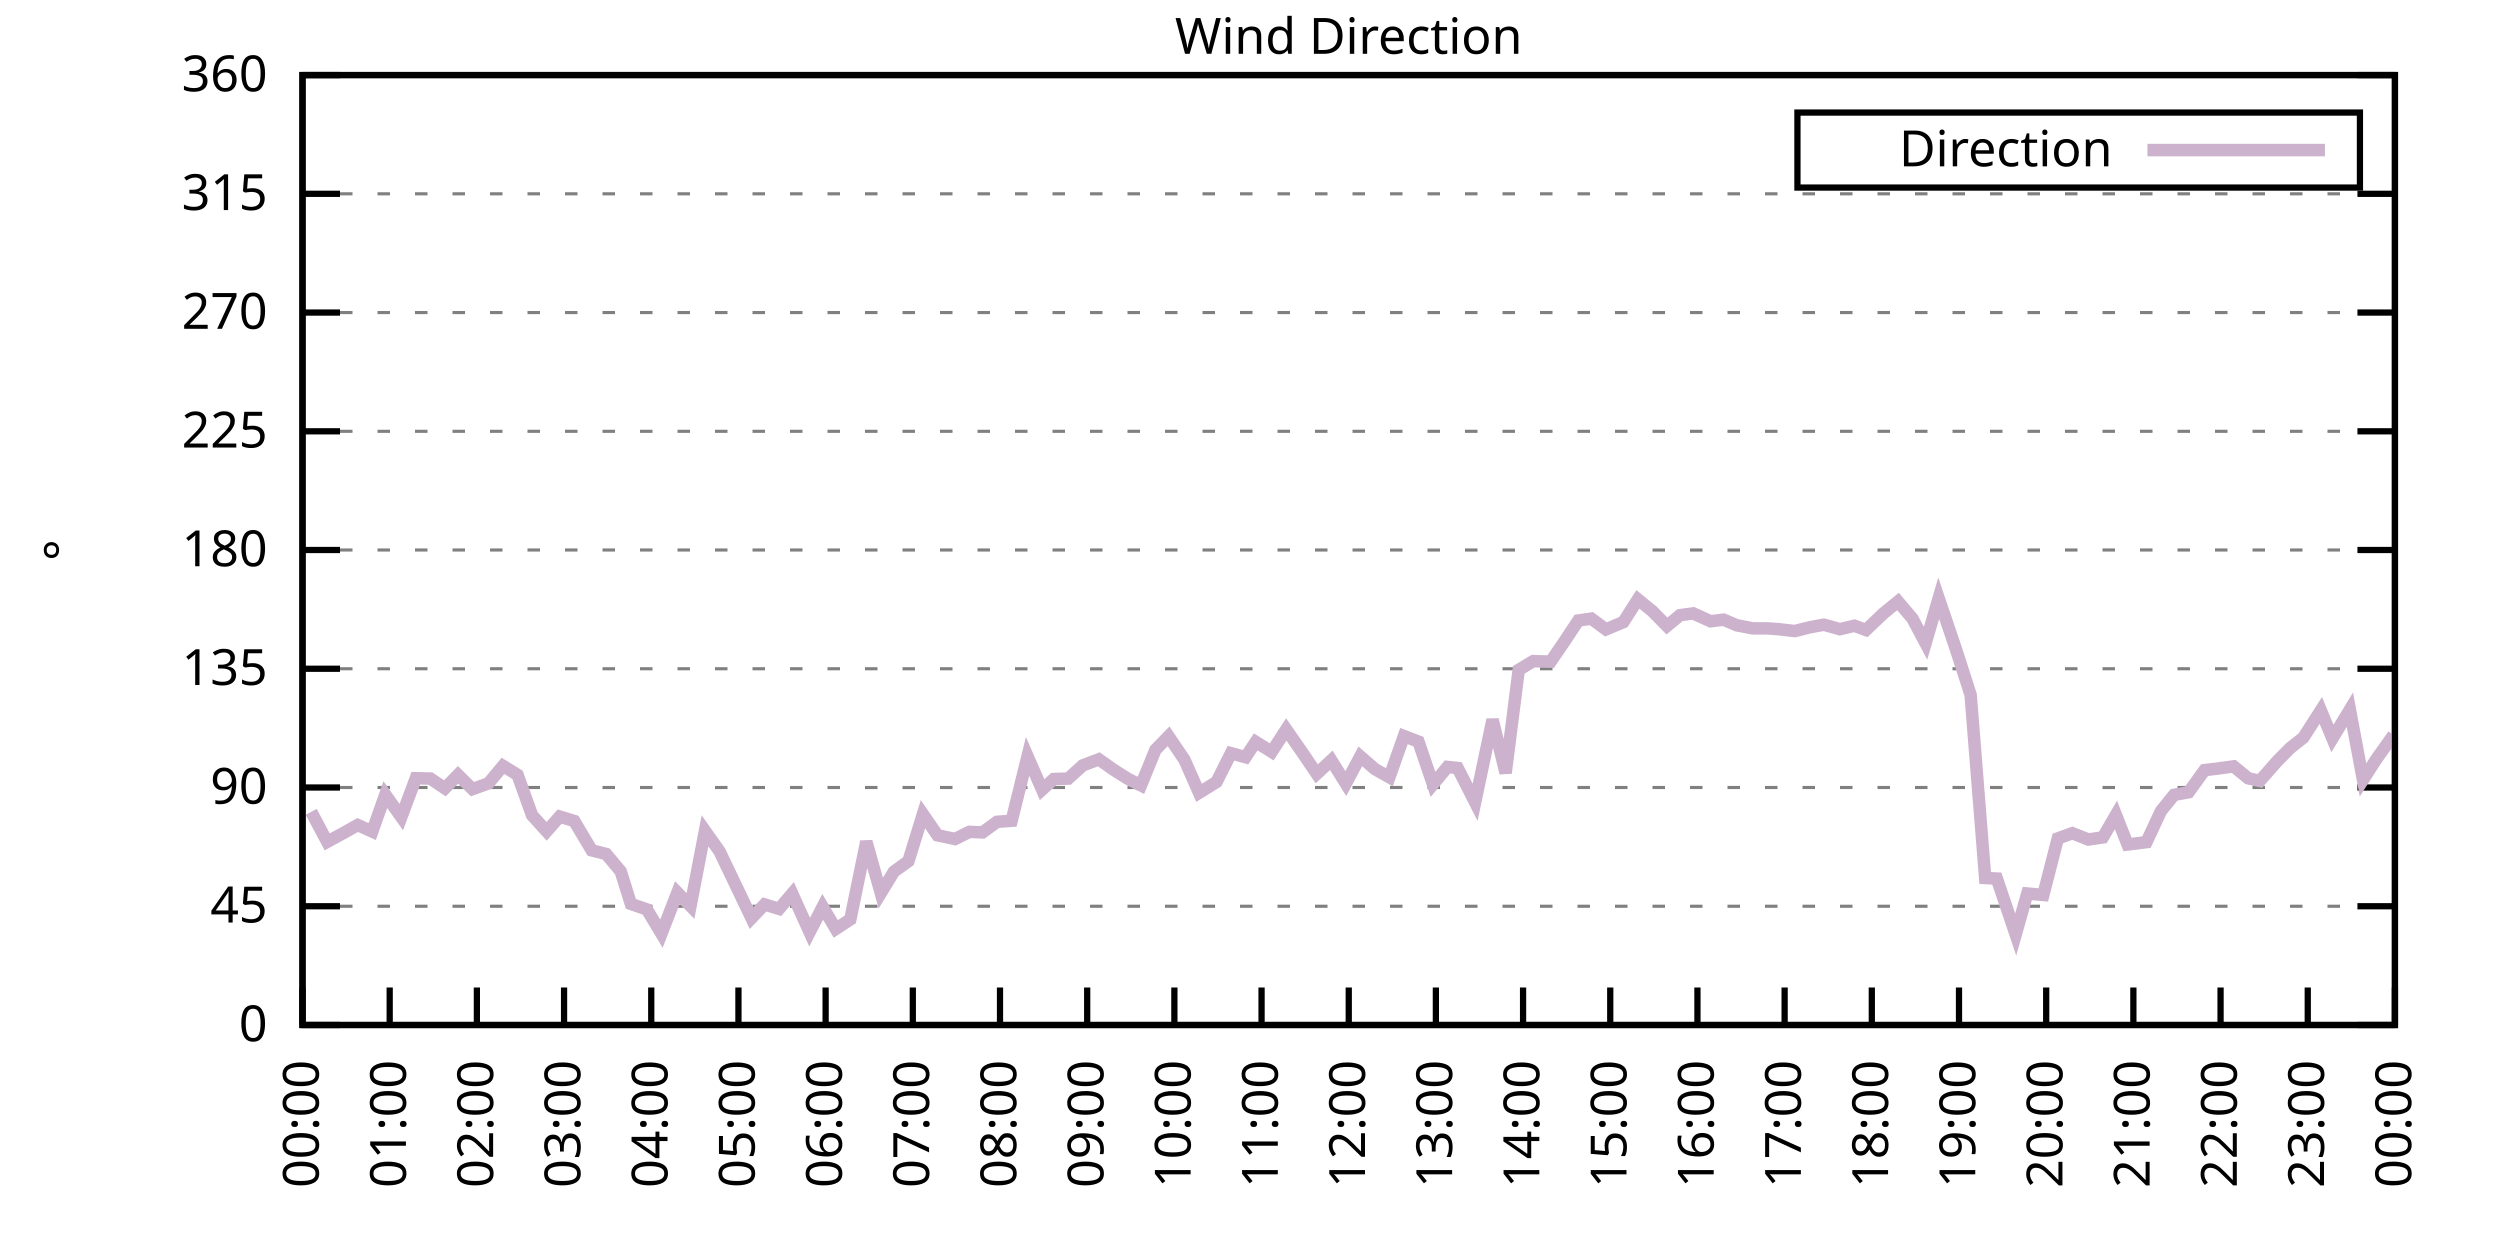
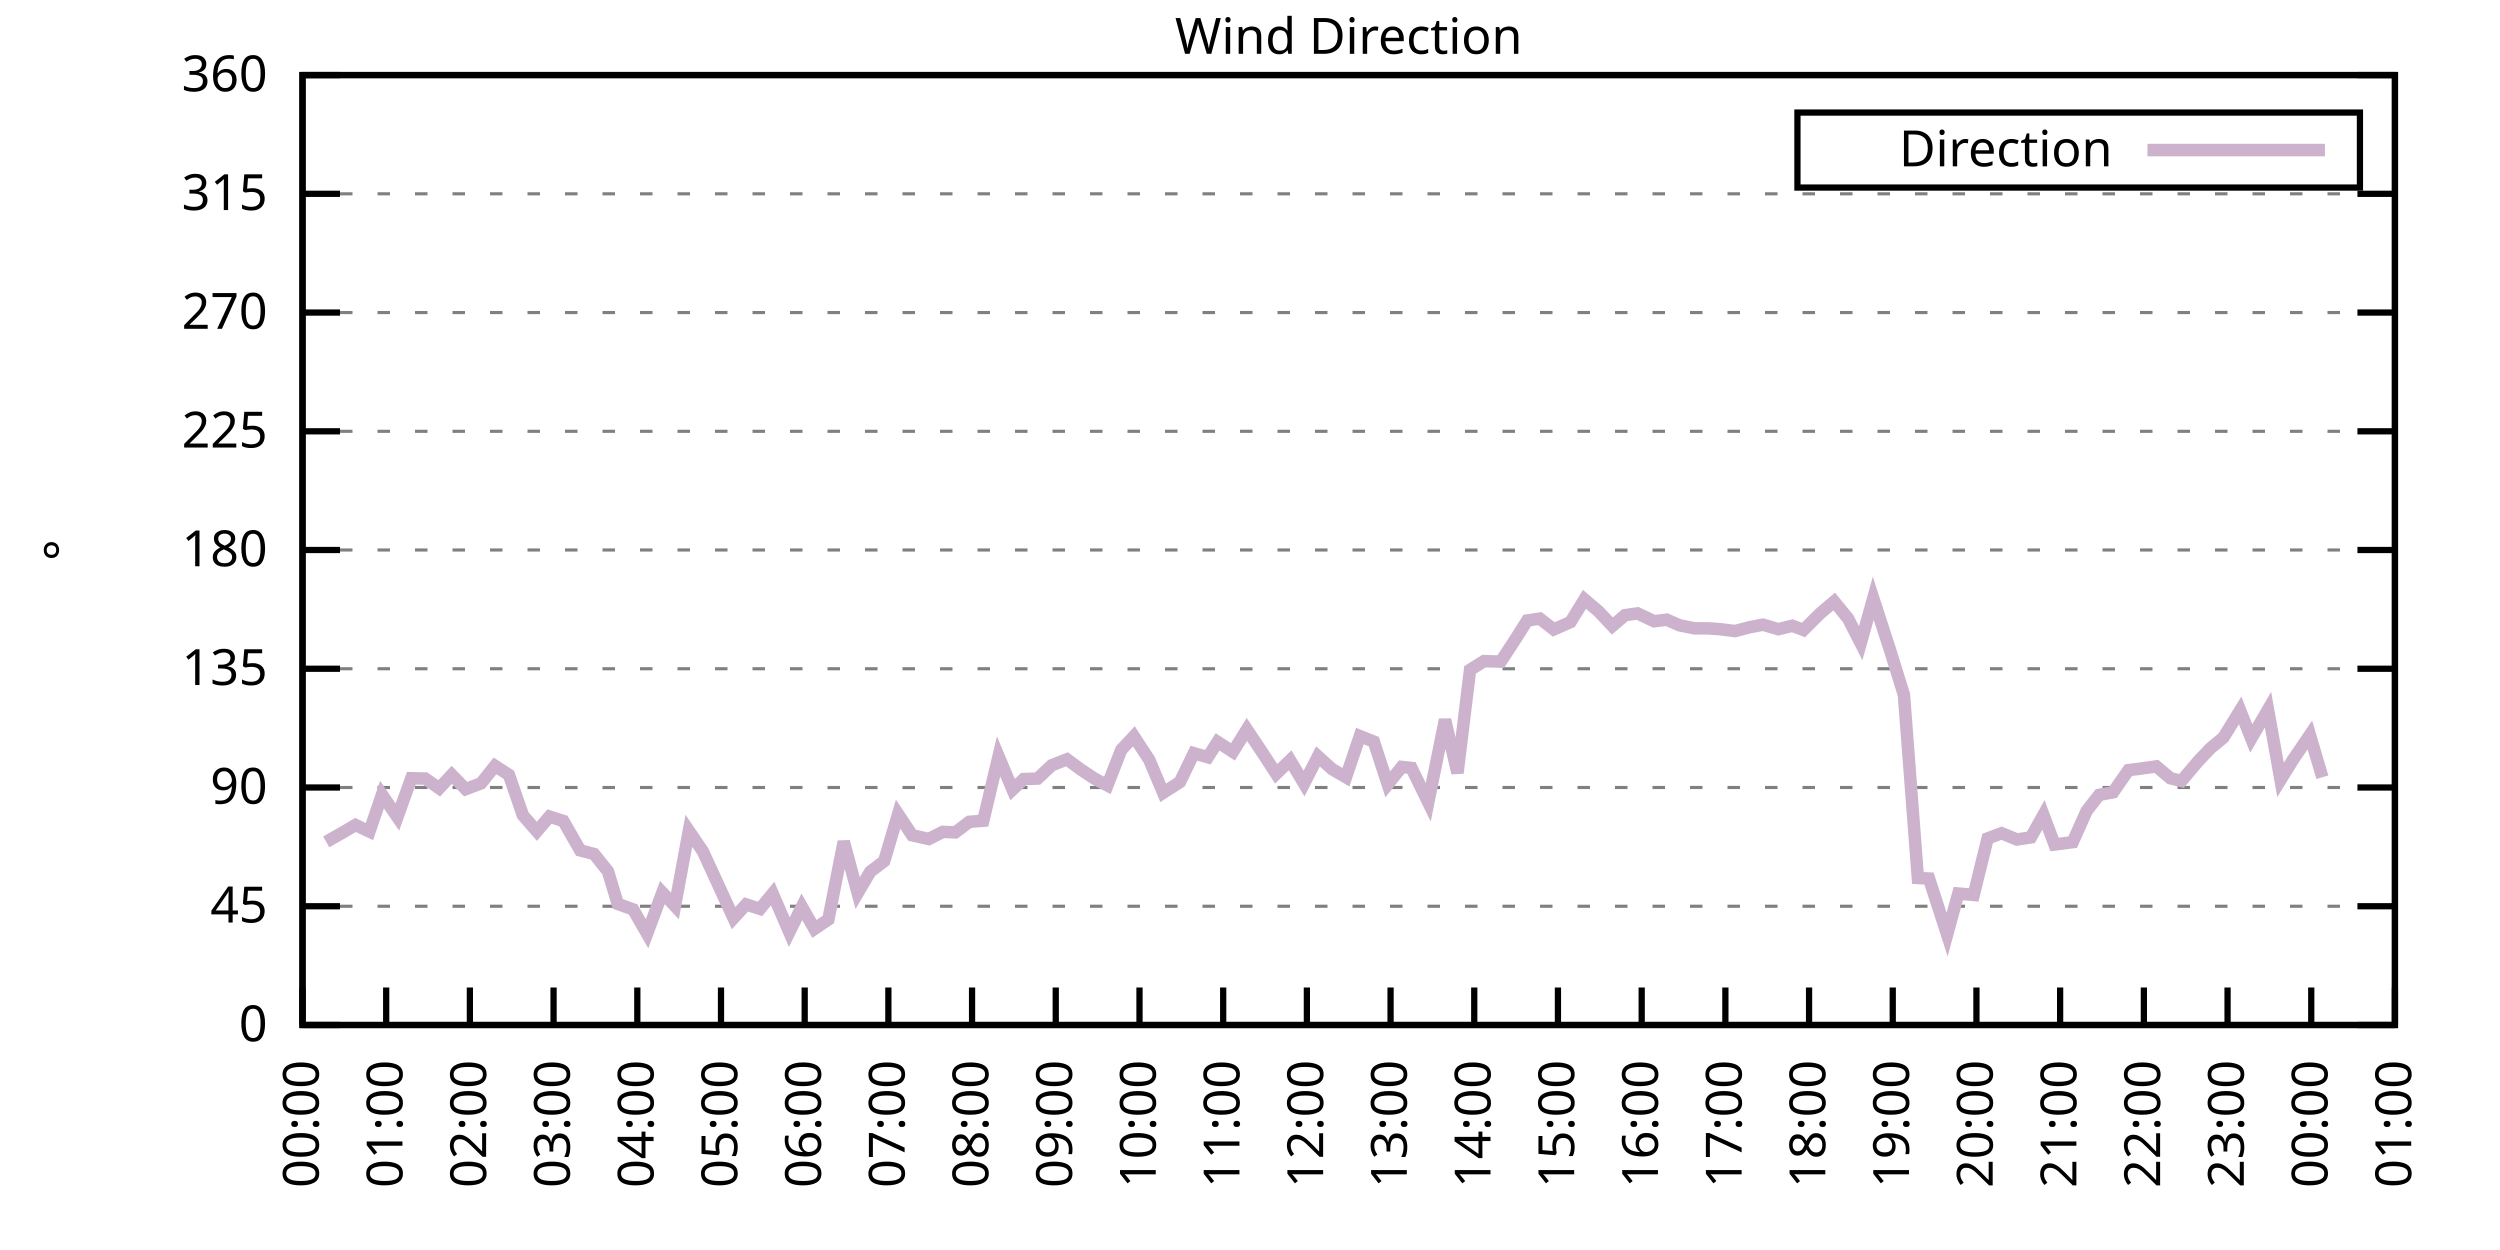
<svg xmlns="http://www.w3.org/2000/svg" xmlns:xlink="http://www.w3.org/1999/xlink" width="400" height="200" viewBox="0 0 400 200">
  <g id="gnuplot_canvas">
    <rect x="0" y="0" width="400" height="200" fill="none" />
    <defs>
      <circle id="gpDot" r="0.5" stroke-width="0.5" stroke="currentColor" />
      <path id="gpPt0" stroke-width="0.333" stroke="currentColor" d="M-1,0 h2 M0,-1 v2" />
      <path id="gpPt1" stroke-width="0.333" stroke="currentColor" d="M-1,-1 L1,1 M1,-1 L-1,1" />
      <path id="gpPt2" stroke-width="0.333" stroke="currentColor" d="M-1,0 L1,0 M0,-1 L0,1 M-1,-1 L1,1 M-1,1 L1,-1" />
      <rect id="gpPt3" stroke-width="0.333" stroke="currentColor" x="-1" y="-1" width="2" height="2" />
      <rect id="gpPt4" stroke-width="0.333" stroke="currentColor" fill="currentColor" x="-1" y="-1" width="2" height="2" />
      <circle id="gpPt5" stroke-width="0.333" stroke="currentColor" cx="0" cy="0" r="1" />
      <use xlink:href="#gpPt5" id="gpPt6" fill="currentColor" stroke="none" />
      <path id="gpPt7" stroke-width="0.333" stroke="currentColor" d="M0,-1.33 L-1.33,0.67 L1.33,0.67 z" />
      <use xlink:href="#gpPt7" id="gpPt8" fill="currentColor" stroke="none" />
      <use xlink:href="#gpPt7" id="gpPt9" stroke="currentColor" transform="rotate(180)" />
      <use xlink:href="#gpPt9" id="gpPt10" fill="currentColor" stroke="none" />
      <use xlink:href="#gpPt3" id="gpPt11" stroke="currentColor" transform="rotate(45)" />
      <use xlink:href="#gpPt11" id="gpPt12" fill="currentColor" stroke="none" />
      <path id="gpPt13" stroke-width="0.333" stroke="currentColor" d="M0,1.330 L1.265,0.411 L0.782,-1.067 L-0.782,-1.076 L-1.265,0.411 z" />
      <use xlink:href="#gpPt13" id="gpPt14" fill="currentColor" stroke="none" />
      <filter id="textbox" filterUnits="objectBoundingBox" x="0" y="0" height="1" width="1">
        <feFlood flood-color="white" flood-opacity="1" result="bgnd" />
        <feComposite in="SourceGraphic" in2="bgnd" operator="atop" />
      </filter>
      <filter id="greybox" filterUnits="objectBoundingBox" x="0" y="0" height="1" width="1">
        <feFlood flood-color="lightgrey" flood-opacity="1" result="grey" />
        <feComposite in="SourceGraphic" in2="grey" operator="atop" />
      </filter>
    </defs>
    <g fill="none" color="white" stroke="currentColor" stroke-width="1.00" stroke-linecap="butt" stroke-linejoin="miter">
</g>
    <g fill="none" color="black" stroke="currentColor" stroke-width="1.00" stroke-linecap="butt" stroke-linejoin="miter">
      <g stroke="none" shape-rendering="crispEdges">
        <polygon fill="rgb(255, 255, 255)" points="48.40,164.00 383.18,164.00 383.18,12.02 48.40,12.02 " />
      </g>
    </g>
    <g fill="none" color="black" stroke="currentColor" stroke-width="1.00" stroke-linecap="butt" stroke-linejoin="miter">
</g>
    <g fill="none" color="black" stroke="black" stroke-width="0.50" stroke-linecap="butt" stroke-linejoin="miter">
</g>
    <g fill="none" color="gray" stroke="currentColor" stroke-width="0.50" stroke-linecap="butt" stroke-linejoin="miter">
      <path stroke="gray" stroke-dasharray="2,4" class="gridline" d="M48.40,164.00 L383.19,164.00  " />
    </g>
    <g fill="none" color="gray" stroke="gray" stroke-width="1.00" stroke-linecap="butt" stroke-linejoin="miter">
</g>
    <g fill="none" color="black" stroke="currentColor" stroke-width="1.00" stroke-linecap="butt" stroke-linejoin="miter">
      <path stroke="black" d="M48.40,164.00 L54.40,164.00 M383.19,164.00 L377.19,164.00  " />
      <g transform="translate(42.80,166.60)" stroke="none" fill="black" font-family="Sans" font-size="8.00" text-anchor="end">
        <text>
          <tspan font-family="Sans"> 0</tspan>
        </text>
      </g>
    </g>
    <g fill="none" color="black" stroke="currentColor" stroke-width="1.00" stroke-linecap="butt" stroke-linejoin="miter">
</g>
    <g fill="none" color="black" stroke="black" stroke-width="0.50" stroke-linecap="butt" stroke-linejoin="miter">
</g>
    <g fill="none" color="gray" stroke="currentColor" stroke-width="0.50" stroke-linecap="butt" stroke-linejoin="miter">
      <path stroke="gray" stroke-dasharray="2,4" class="gridline" d="M48.40,145.00 L383.19,145.00  " />
    </g>
    <g fill="none" color="gray" stroke="gray" stroke-width="1.00" stroke-linecap="butt" stroke-linejoin="miter">
</g>
    <g fill="none" color="black" stroke="currentColor" stroke-width="1.00" stroke-linecap="butt" stroke-linejoin="miter">
      <path stroke="black" d="M48.40,145.00 L54.40,145.00 M383.19,145.00 L377.19,145.00  " />
      <g transform="translate(42.80,147.60)" stroke="none" fill="black" font-family="Sans" font-size="8.00" text-anchor="end">
        <text>
          <tspan font-family="Sans"> 45</tspan>
        </text>
      </g>
    </g>
    <g fill="none" color="black" stroke="currentColor" stroke-width="1.00" stroke-linecap="butt" stroke-linejoin="miter">
</g>
    <g fill="none" color="black" stroke="black" stroke-width="0.50" stroke-linecap="butt" stroke-linejoin="miter">
</g>
    <g fill="none" color="gray" stroke="currentColor" stroke-width="0.50" stroke-linecap="butt" stroke-linejoin="miter">
      <path stroke="gray" stroke-dasharray="2,4" class="gridline" d="M48.40,126.00 L383.19,126.00  " />
    </g>
    <g fill="none" color="gray" stroke="gray" stroke-width="1.00" stroke-linecap="butt" stroke-linejoin="miter">
</g>
    <g fill="none" color="black" stroke="currentColor" stroke-width="1.00" stroke-linecap="butt" stroke-linejoin="miter">
      <path stroke="black" d="M48.40,126.00 L54.40,126.00 M383.19,126.00 L377.19,126.00  " />
      <g transform="translate(42.80,128.60)" stroke="none" fill="black" font-family="Sans" font-size="8.00" text-anchor="end">
        <text>
          <tspan font-family="Sans"> 90</tspan>
        </text>
      </g>
    </g>
    <g fill="none" color="black" stroke="currentColor" stroke-width="1.00" stroke-linecap="butt" stroke-linejoin="miter">
</g>
    <g fill="none" color="black" stroke="black" stroke-width="0.50" stroke-linecap="butt" stroke-linejoin="miter">
</g>
    <g fill="none" color="gray" stroke="currentColor" stroke-width="0.50" stroke-linecap="butt" stroke-linejoin="miter">
      <path stroke="gray" stroke-dasharray="2,4" class="gridline" d="M48.40,107.00 L383.19,107.00  " />
    </g>
    <g fill="none" color="gray" stroke="gray" stroke-width="1.00" stroke-linecap="butt" stroke-linejoin="miter">
</g>
    <g fill="none" color="black" stroke="currentColor" stroke-width="1.00" stroke-linecap="butt" stroke-linejoin="miter">
      <path stroke="black" d="M48.40,107.00 L54.40,107.00 M383.19,107.00 L377.19,107.00  " />
      <g transform="translate(42.80,109.60)" stroke="none" fill="black" font-family="Sans" font-size="8.00" text-anchor="end">
        <text>
          <tspan font-family="Sans"> 135</tspan>
        </text>
      </g>
    </g>
    <g fill="none" color="black" stroke="currentColor" stroke-width="1.00" stroke-linecap="butt" stroke-linejoin="miter">
</g>
    <g fill="none" color="black" stroke="black" stroke-width="0.50" stroke-linecap="butt" stroke-linejoin="miter">
</g>
    <g fill="none" color="gray" stroke="currentColor" stroke-width="0.50" stroke-linecap="butt" stroke-linejoin="miter">
      <path stroke="gray" stroke-dasharray="2,4" class="gridline" d="M48.40,88.00 L383.19,88.00  " />
    </g>
    <g fill="none" color="gray" stroke="gray" stroke-width="1.00" stroke-linecap="butt" stroke-linejoin="miter">
</g>
    <g fill="none" color="black" stroke="currentColor" stroke-width="1.00" stroke-linecap="butt" stroke-linejoin="miter">
      <path stroke="black" d="M48.40,88.00 L54.40,88.00 M383.19,88.00 L377.19,88.00  " />
      <g transform="translate(42.80,90.60)" stroke="none" fill="black" font-family="Sans" font-size="8.00" text-anchor="end">
        <text>
          <tspan font-family="Sans"> 180</tspan>
        </text>
      </g>
    </g>
    <g fill="none" color="black" stroke="currentColor" stroke-width="1.00" stroke-linecap="butt" stroke-linejoin="miter">
</g>
    <g fill="none" color="black" stroke="black" stroke-width="0.50" stroke-linecap="butt" stroke-linejoin="miter">
</g>
    <g fill="none" color="gray" stroke="currentColor" stroke-width="0.50" stroke-linecap="butt" stroke-linejoin="miter">
      <path stroke="gray" stroke-dasharray="2,4" class="gridline" d="M48.40,69.01 L383.19,69.01  " />
    </g>
    <g fill="none" color="gray" stroke="gray" stroke-width="1.00" stroke-linecap="butt" stroke-linejoin="miter">
</g>
    <g fill="none" color="black" stroke="currentColor" stroke-width="1.00" stroke-linecap="butt" stroke-linejoin="miter">
      <path stroke="black" d="M48.40,69.01 L54.40,69.01 M383.19,69.01 L377.19,69.01  " />
      <g transform="translate(42.80,71.61)" stroke="none" fill="black" font-family="Sans" font-size="8.00" text-anchor="end">
        <text>
          <tspan font-family="Sans"> 225</tspan>
        </text>
      </g>
    </g>
    <g fill="none" color="black" stroke="currentColor" stroke-width="1.00" stroke-linecap="butt" stroke-linejoin="miter">
</g>
    <g fill="none" color="black" stroke="black" stroke-width="0.50" stroke-linecap="butt" stroke-linejoin="miter">
</g>
    <g fill="none" color="gray" stroke="currentColor" stroke-width="0.50" stroke-linecap="butt" stroke-linejoin="miter">
      <path stroke="gray" stroke-dasharray="2,4" class="gridline" d="M48.40,50.01 L383.19,50.01  " />
    </g>
    <g fill="none" color="gray" stroke="gray" stroke-width="1.00" stroke-linecap="butt" stroke-linejoin="miter">
</g>
    <g fill="none" color="black" stroke="currentColor" stroke-width="1.00" stroke-linecap="butt" stroke-linejoin="miter">
      <path stroke="black" d="M48.40,50.01 L54.40,50.01 M383.19,50.01 L377.19,50.01  " />
      <g transform="translate(42.80,52.61)" stroke="none" fill="black" font-family="Sans" font-size="8.00" text-anchor="end">
        <text>
          <tspan font-family="Sans"> 270</tspan>
        </text>
      </g>
    </g>
    <g fill="none" color="black" stroke="currentColor" stroke-width="1.00" stroke-linecap="butt" stroke-linejoin="miter">
</g>
    <g fill="none" color="black" stroke="black" stroke-width="0.50" stroke-linecap="butt" stroke-linejoin="miter">
</g>
    <g fill="none" color="gray" stroke="currentColor" stroke-width="0.50" stroke-linecap="butt" stroke-linejoin="miter">
      <path stroke="gray" stroke-dasharray="2,4" class="gridline" d="M48.40,31.01 L383.19,31.01  " />
    </g>
    <g fill="none" color="gray" stroke="gray" stroke-width="1.00" stroke-linecap="butt" stroke-linejoin="miter">
</g>
    <g fill="none" color="black" stroke="currentColor" stroke-width="1.00" stroke-linecap="butt" stroke-linejoin="miter">
      <path stroke="black" d="M48.40,31.01 L54.40,31.01 M383.19,31.01 L377.19,31.01  " />
      <g transform="translate(42.80,33.61)" stroke="none" fill="black" font-family="Sans" font-size="8.00" text-anchor="end">
        <text>
          <tspan font-family="Sans"> 315</tspan>
        </text>
      </g>
    </g>
    <g fill="none" color="black" stroke="currentColor" stroke-width="1.00" stroke-linecap="butt" stroke-linejoin="miter">
</g>
    <g fill="none" color="black" stroke="black" stroke-width="0.50" stroke-linecap="butt" stroke-linejoin="miter">
</g>
    <g fill="none" color="gray" stroke="currentColor" stroke-width="0.50" stroke-linecap="butt" stroke-linejoin="miter">
      <path stroke="gray" stroke-dasharray="2,4" class="gridline" d="M48.40,12.01 L383.19,12.01  " />
    </g>
    <g fill="none" color="gray" stroke="gray" stroke-width="1.00" stroke-linecap="butt" stroke-linejoin="miter">
</g>
    <g fill="none" color="black" stroke="currentColor" stroke-width="1.00" stroke-linecap="butt" stroke-linejoin="miter">
      <path stroke="black" d="M48.40,12.01 L54.40,12.01 M383.19,12.01 L377.19,12.01  " />
      <g transform="translate(42.80,14.61)" stroke="none" fill="black" font-family="Sans" font-size="8.00" text-anchor="end">
        <text>
          <tspan font-family="Sans"> 360</tspan>
        </text>
      </g>
    </g>
    <g fill="none" color="black" stroke="currentColor" stroke-width="1.00" stroke-linecap="butt" stroke-linejoin="miter">
      <path stroke="black" d="M48.40,164.00 L48.40,158.00  " />
      <g transform="translate(51.00,169.60) rotate(270.00)" stroke="none" fill="black" font-family="Sans" font-size="8.00" text-anchor="end">
        <text>
          <tspan font-family="Sans">00:00</tspan>
        </text>
      </g>
    </g>
    <g fill="none" color="black" stroke="currentColor" stroke-width="1.00" stroke-linecap="butt" stroke-linejoin="miter">
-       <path stroke="black" d="M62.35,164.00 L62.35,158.00  " />
-       <g transform="translate(64.95,169.60) rotate(270.00)" stroke="none" fill="black" font-family="Sans" font-size="8.00" text-anchor="end">
+       <path stroke="black" d="M61.79,164.00 L61.79,158.00  " />
+       <g transform="translate(64.39,169.60) rotate(270.00)" stroke="none" fill="black" font-family="Sans" font-size="8.00" text-anchor="end">
        <text>
          <tspan font-family="Sans">01:00</tspan>
        </text>
      </g>
    </g>
    <g fill="none" color="black" stroke="currentColor" stroke-width="1.00" stroke-linecap="butt" stroke-linejoin="miter">
-       <path stroke="black" d="M76.30,164.00 L76.30,158.00  " />
-       <g transform="translate(78.90,169.60) rotate(270.00)" stroke="none" fill="black" font-family="Sans" font-size="8.00" text-anchor="end">
+       <path stroke="black" d="M75.18,164.00 L75.18,158.00  " />
+       <g transform="translate(77.78,169.60) rotate(270.00)" stroke="none" fill="black" font-family="Sans" font-size="8.00" text-anchor="end">
        <text>
          <tspan font-family="Sans">02:00</tspan>
        </text>
      </g>
    </g>
    <g fill="none" color="black" stroke="currentColor" stroke-width="1.00" stroke-linecap="butt" stroke-linejoin="miter">
-       <path stroke="black" d="M90.25,164.00 L90.25,158.00  " />
-       <g transform="translate(92.85,169.60) rotate(270.00)" stroke="none" fill="black" font-family="Sans" font-size="8.00" text-anchor="end">
+       <path stroke="black" d="M88.57,164.00 L88.57,158.00  " />
+       <g transform="translate(91.17,169.60) rotate(270.00)" stroke="none" fill="black" font-family="Sans" font-size="8.00" text-anchor="end">
        <text>
          <tspan font-family="Sans">03:00</tspan>
        </text>
      </g>
    </g>
    <g fill="none" color="black" stroke="currentColor" stroke-width="1.00" stroke-linecap="butt" stroke-linejoin="miter">
-       <path stroke="black" d="M104.20,164.00 L104.20,158.00  " />
-       <g transform="translate(106.80,169.60) rotate(270.00)" stroke="none" fill="black" font-family="Sans" font-size="8.00" text-anchor="end">
+       <path stroke="black" d="M101.97,164.00 L101.97,158.00  " />
+       <g transform="translate(104.57,169.60) rotate(270.00)" stroke="none" fill="black" font-family="Sans" font-size="8.00" text-anchor="end">
        <text>
          <tspan font-family="Sans">04:00</tspan>
        </text>
      </g>
    </g>
    <g fill="none" color="black" stroke="currentColor" stroke-width="1.00" stroke-linecap="butt" stroke-linejoin="miter">
-       <path stroke="black" d="M118.15,164.00 L118.15,158.00  " />
-       <g transform="translate(120.75,169.60) rotate(270.00)" stroke="none" fill="black" font-family="Sans" font-size="8.00" text-anchor="end">
+       <path stroke="black" d="M115.36,164.00 L115.36,158.00  " />
+       <g transform="translate(117.96,169.60) rotate(270.00)" stroke="none" fill="black" font-family="Sans" font-size="8.00" text-anchor="end">
        <text>
          <tspan font-family="Sans">05:00</tspan>
        </text>
      </g>
    </g>
    <g fill="none" color="black" stroke="currentColor" stroke-width="1.00" stroke-linecap="butt" stroke-linejoin="miter">
-       <path stroke="black" d="M132.10,164.00 L132.10,158.00  " />
-       <g transform="translate(134.70,169.60) rotate(270.00)" stroke="none" fill="black" font-family="Sans" font-size="8.00" text-anchor="end">
+       <path stroke="black" d="M128.75,164.00 L128.75,158.00  " />
+       <g transform="translate(131.35,169.60) rotate(270.00)" stroke="none" fill="black" font-family="Sans" font-size="8.00" text-anchor="end">
        <text>
          <tspan font-family="Sans">06:00</tspan>
        </text>
      </g>
    </g>
    <g fill="none" color="black" stroke="currentColor" stroke-width="1.00" stroke-linecap="butt" stroke-linejoin="miter">
-       <path stroke="black" d="M146.05,164.00 L146.05,158.00  " />
-       <g transform="translate(148.65,169.60) rotate(270.00)" stroke="none" fill="black" font-family="Sans" font-size="8.00" text-anchor="end">
+       <path stroke="black" d="M142.14,164.00 L142.14,158.00  " />
+       <g transform="translate(144.74,169.60) rotate(270.00)" stroke="none" fill="black" font-family="Sans" font-size="8.00" text-anchor="end">
        <text>
          <tspan font-family="Sans">07:00</tspan>
        </text>
      </g>
    </g>
    <g fill="none" color="black" stroke="currentColor" stroke-width="1.00" stroke-linecap="butt" stroke-linejoin="miter">
-       <path stroke="black" d="M160.00,164.00 L160.00,158.00  " />
-       <g transform="translate(162.60,169.60) rotate(270.00)" stroke="none" fill="black" font-family="Sans" font-size="8.00" text-anchor="end">
+       <path stroke="black" d="M155.53,164.00 L155.53,158.00  " />
+       <g transform="translate(158.13,169.60) rotate(270.00)" stroke="none" fill="black" font-family="Sans" font-size="8.00" text-anchor="end">
        <text>
          <tspan font-family="Sans">08:00</tspan>
        </text>
      </g>
    </g>
    <g fill="none" color="black" stroke="currentColor" stroke-width="1.00" stroke-linecap="butt" stroke-linejoin="miter">
-       <path stroke="black" d="M173.95,164.00 L173.95,158.00  " />
-       <g transform="translate(176.55,169.60) rotate(270.00)" stroke="none" fill="black" font-family="Sans" font-size="8.00" text-anchor="end">
+       <path stroke="black" d="M168.92,164.00 L168.92,158.00  " />
+       <g transform="translate(171.52,169.60) rotate(270.00)" stroke="none" fill="black" font-family="Sans" font-size="8.00" text-anchor="end">
        <text>
          <tspan font-family="Sans">09:00</tspan>
        </text>
      </g>
    </g>
    <g fill="none" color="black" stroke="currentColor" stroke-width="1.00" stroke-linecap="butt" stroke-linejoin="miter">
-       <path stroke="black" d="M187.90,164.00 L187.90,158.00  " />
-       <g transform="translate(190.50,169.60) rotate(270.00)" stroke="none" fill="black" font-family="Sans" font-size="8.00" text-anchor="end">
+       <path stroke="black" d="M182.32,164.00 L182.32,158.00  " />
+       <g transform="translate(184.92,169.60) rotate(270.00)" stroke="none" fill="black" font-family="Sans" font-size="8.00" text-anchor="end">
        <text>
          <tspan font-family="Sans">10:00</tspan>
        </text>
      </g>
    </g>
    <g fill="none" color="black" stroke="currentColor" stroke-width="1.00" stroke-linecap="butt" stroke-linejoin="miter">
-       <path stroke="black" d="M201.85,164.00 L201.85,158.00  " />
-       <g transform="translate(204.45,169.60) rotate(270.00)" stroke="none" fill="black" font-family="Sans" font-size="8.00" text-anchor="end">
+       <path stroke="black" d="M195.71,164.00 L195.71,158.00  " />
+       <g transform="translate(198.31,169.60) rotate(270.00)" stroke="none" fill="black" font-family="Sans" font-size="8.00" text-anchor="end">
        <text>
          <tspan font-family="Sans">11:00</tspan>
        </text>
      </g>
    </g>
    <g fill="none" color="black" stroke="currentColor" stroke-width="1.00" stroke-linecap="butt" stroke-linejoin="miter">
-       <path stroke="black" d="M215.80,164.00 L215.80,158.00  " />
-       <g transform="translate(218.40,169.60) rotate(270.00)" stroke="none" fill="black" font-family="Sans" font-size="8.00" text-anchor="end">
+       <path stroke="black" d="M209.10,164.00 L209.10,158.00  " />
+       <g transform="translate(211.70,169.60) rotate(270.00)" stroke="none" fill="black" font-family="Sans" font-size="8.00" text-anchor="end">
        <text>
          <tspan font-family="Sans">12:00</tspan>
        </text>
      </g>
    </g>
    <g fill="none" color="black" stroke="currentColor" stroke-width="1.00" stroke-linecap="butt" stroke-linejoin="miter">
-       <path stroke="black" d="M229.74,164.00 L229.74,158.00  " />
-       <g transform="translate(232.34,169.60) rotate(270.00)" stroke="none" fill="black" font-family="Sans" font-size="8.00" text-anchor="end">
+       <path stroke="black" d="M222.49,164.00 L222.49,158.00  " />
+       <g transform="translate(225.09,169.60) rotate(270.00)" stroke="none" fill="black" font-family="Sans" font-size="8.00" text-anchor="end">
        <text>
          <tspan font-family="Sans">13:00</tspan>
        </text>
      </g>
    </g>
    <g fill="none" color="black" stroke="currentColor" stroke-width="1.00" stroke-linecap="butt" stroke-linejoin="miter">
-       <path stroke="black" d="M243.69,164.00 L243.69,158.00  " />
-       <g transform="translate(246.29,169.60) rotate(270.00)" stroke="none" fill="black" font-family="Sans" font-size="8.00" text-anchor="end">
+       <path stroke="black" d="M235.88,164.00 L235.88,158.00  " />
+       <g transform="translate(238.48,169.60) rotate(270.00)" stroke="none" fill="black" font-family="Sans" font-size="8.00" text-anchor="end">
        <text>
          <tspan font-family="Sans">14:00</tspan>
        </text>
      </g>
    </g>
    <g fill="none" color="black" stroke="currentColor" stroke-width="1.00" stroke-linecap="butt" stroke-linejoin="miter">
-       <path stroke="black" d="M257.64,164.00 L257.64,158.00  " />
-       <g transform="translate(260.24,169.60) rotate(270.00)" stroke="none" fill="black" font-family="Sans" font-size="8.00" text-anchor="end">
+       <path stroke="black" d="M249.27,164.00 L249.27,158.00  " />
+       <g transform="translate(251.87,169.60) rotate(270.00)" stroke="none" fill="black" font-family="Sans" font-size="8.00" text-anchor="end">
        <text>
          <tspan font-family="Sans">15:00</tspan>
        </text>
      </g>
    </g>
    <g fill="none" color="black" stroke="currentColor" stroke-width="1.00" stroke-linecap="butt" stroke-linejoin="miter">
-       <path stroke="black" d="M271.59,164.00 L271.59,158.00  " />
-       <g transform="translate(274.19,169.60) rotate(270.00)" stroke="none" fill="black" font-family="Sans" font-size="8.00" text-anchor="end">
+       <path stroke="black" d="M262.67,164.00 L262.67,158.00  " />
+       <g transform="translate(265.27,169.60) rotate(270.00)" stroke="none" fill="black" font-family="Sans" font-size="8.00" text-anchor="end">
        <text>
          <tspan font-family="Sans">16:00</tspan>
        </text>
      </g>
    </g>
    <g fill="none" color="black" stroke="currentColor" stroke-width="1.00" stroke-linecap="butt" stroke-linejoin="miter">
-       <path stroke="black" d="M285.54,164.00 L285.54,158.00  " />
-       <g transform="translate(288.14,169.60) rotate(270.00)" stroke="none" fill="black" font-family="Sans" font-size="8.00" text-anchor="end">
+       <path stroke="black" d="M276.06,164.00 L276.06,158.00  " />
+       <g transform="translate(278.66,169.60) rotate(270.00)" stroke="none" fill="black" font-family="Sans" font-size="8.00" text-anchor="end">
        <text>
          <tspan font-family="Sans">17:00</tspan>
        </text>
      </g>
    </g>
    <g fill="none" color="black" stroke="currentColor" stroke-width="1.00" stroke-linecap="butt" stroke-linejoin="miter">
-       <path stroke="black" d="M299.49,164.00 L299.49,158.00  " />
-       <g transform="translate(302.09,169.60) rotate(270.00)" stroke="none" fill="black" font-family="Sans" font-size="8.00" text-anchor="end">
+       <path stroke="black" d="M289.45,164.00 L289.45,158.00  " />
+       <g transform="translate(292.05,169.60) rotate(270.00)" stroke="none" fill="black" font-family="Sans" font-size="8.00" text-anchor="end">
        <text>
          <tspan font-family="Sans">18:00</tspan>
        </text>
      </g>
    </g>
    <g fill="none" color="black" stroke="currentColor" stroke-width="1.00" stroke-linecap="butt" stroke-linejoin="miter">
-       <path stroke="black" d="M313.44,164.00 L313.44,158.00  " />
-       <g transform="translate(316.04,169.60) rotate(270.00)" stroke="none" fill="black" font-family="Sans" font-size="8.00" text-anchor="end">
+       <path stroke="black" d="M302.84,164.00 L302.84,158.00  " />
+       <g transform="translate(305.44,169.60) rotate(270.00)" stroke="none" fill="black" font-family="Sans" font-size="8.00" text-anchor="end">
        <text>
          <tspan font-family="Sans">19:00</tspan>
        </text>
      </g>
    </g>
    <g fill="none" color="black" stroke="currentColor" stroke-width="1.00" stroke-linecap="butt" stroke-linejoin="miter">
-       <path stroke="black" d="M327.39,164.00 L327.39,158.00  " />
-       <g transform="translate(329.99,169.60) rotate(270.00)" stroke="none" fill="black" font-family="Sans" font-size="8.00" text-anchor="end">
+       <path stroke="black" d="M316.23,164.00 L316.23,158.00  " />
+       <g transform="translate(318.83,169.60) rotate(270.00)" stroke="none" fill="black" font-family="Sans" font-size="8.00" text-anchor="end">
        <text>
          <tspan font-family="Sans">20:00</tspan>
        </text>
      </g>
    </g>
    <g fill="none" color="black" stroke="currentColor" stroke-width="1.00" stroke-linecap="butt" stroke-linejoin="miter">
-       <path stroke="black" d="M341.34,164.00 L341.34,158.00  " />
-       <g transform="translate(343.94,169.60) rotate(270.00)" stroke="none" fill="black" font-family="Sans" font-size="8.00" text-anchor="end">
+       <path stroke="black" d="M329.62,164.00 L329.62,158.00  " />
+       <g transform="translate(332.22,169.60) rotate(270.00)" stroke="none" fill="black" font-family="Sans" font-size="8.00" text-anchor="end">
        <text>
          <tspan font-family="Sans">21:00</tspan>
        </text>
      </g>
    </g>
    <g fill="none" color="black" stroke="currentColor" stroke-width="1.00" stroke-linecap="butt" stroke-linejoin="miter">
-       <path stroke="black" d="M355.29,164.00 L355.29,158.00  " />
-       <g transform="translate(357.89,169.60) rotate(270.00)" stroke="none" fill="black" font-family="Sans" font-size="8.00" text-anchor="end">
+       <path stroke="black" d="M343.02,164.00 L343.02,158.00  " />
+       <g transform="translate(345.62,169.60) rotate(270.00)" stroke="none" fill="black" font-family="Sans" font-size="8.00" text-anchor="end">
        <text>
          <tspan font-family="Sans">22:00</tspan>
        </text>
      </g>
    </g>
    <g fill="none" color="black" stroke="currentColor" stroke-width="1.00" stroke-linecap="butt" stroke-linejoin="miter">
-       <path stroke="black" d="M369.24,164.00 L369.24,158.00  " />
-       <g transform="translate(371.84,169.60) rotate(270.00)" stroke="none" fill="black" font-family="Sans" font-size="8.00" text-anchor="end">
+       <path stroke="black" d="M356.41,164.00 L356.41,158.00  " />
+       <g transform="translate(359.01,169.60) rotate(270.00)" stroke="none" fill="black" font-family="Sans" font-size="8.00" text-anchor="end">
        <text>
          <tspan font-family="Sans">23:00</tspan>
+         </text>
+       </g>
+     </g>
+     <g fill="none" color="black" stroke="currentColor" stroke-width="1.00" stroke-linecap="butt" stroke-linejoin="miter">
+       <path stroke="black" d="M369.80,164.00 L369.80,158.00  " />
+       <g transform="translate(372.40,169.60) rotate(270.00)" stroke="none" fill="black" font-family="Sans" font-size="8.00" text-anchor="end">
+         <text>
+           <tspan font-family="Sans">00:00</tspan>
        </text>
      </g>
    </g>
    <g fill="none" color="black" stroke="currentColor" stroke-width="1.00" stroke-linecap="butt" stroke-linejoin="miter">
      <path stroke="black" d="M383.19,164.00 L383.19,158.00  " />
      <g transform="translate(385.79,169.60) rotate(270.00)" stroke="none" fill="black" font-family="Sans" font-size="8.00" text-anchor="end">
        <text>
-           <tspan font-family="Sans">00:00</tspan>
+           <tspan font-family="Sans">01:00</tspan>
        </text>
      </g>
    </g>
    <g fill="none" color="black" stroke="currentColor" stroke-width="1.00" stroke-linecap="butt" stroke-linejoin="miter">
</g>
    <g fill="none" color="black" stroke="currentColor" stroke-width="1.00" stroke-linecap="butt" stroke-linejoin="miter">
      <path stroke="black" d="M48.40,12.01 L48.40,164.00 L383.19,164.00 L383.19,12.01 L48.40,12.01 Z  " />
    </g>
    <g fill="none" color="black" stroke="currentColor" stroke-width="1.00" stroke-linecap="butt" stroke-linejoin="miter">
</g>
    <g fill="none" color="black" stroke="currentColor" stroke-width="1.00" stroke-linecap="butt" stroke-linejoin="miter">
      <path stroke="black" d="M287.59,30.01 L287.59,18.01 L377.59,18.01 L377.59,30.01 L287.59,30.01 Z  " />
    </g>
    <g id="Wind_direction_plot_1">
      <g fill="none" color="white" stroke="black" stroke-width="2.00" stroke-linecap="butt" stroke-linejoin="miter">
</g>
      <g fill="none" color="black" stroke="currentColor" stroke-width="2.00" stroke-linecap="butt" stroke-linejoin="miter">
        <g transform="translate(337.99,26.61)" stroke="none" fill="black" font-family="Sans" font-size="8.00" text-anchor="end">
          <text>
            <tspan font-family="Sans">Direction</tspan>
          </text>
        </g>
      </g>
      <g fill="none" color="black" stroke="currentColor" stroke-width="2.00" stroke-linecap="butt" stroke-linejoin="miter">
-         <path stroke="rgb(204, 178, 204)" d="M343.59,24.01 L371.99,24.01 M49.79,129.89 L52.35,134.70 L55.14,133.18 L57.23,132.00 L59.56,133.05 L61.65,127.14   L64.21,130.73 L66.53,124.52 L68.86,124.57 L71.18,126.13 L73.28,123.98 L75.60,126.26 L78.16,125.33 L80.48,122.54   L82.81,123.98 L85.13,130.44 L87.46,133.01 L89.55,130.65 L91.88,131.36 L94.67,136.05 L96.99,136.64 L99.32,139.43   L100.94,144.62 L103.50,145.51 L105.83,149.39 L108.38,142.81 L110.48,144.96 L112.80,132.93 L115.13,136.22 L120.24,146.90   L122.33,144.71 L124.66,145.42 L126.75,142.97 L129.54,149.14 L131.63,145.09 L133.72,148.63 L136.05,147.11 L138.61,134.66   L140.93,142.89 L143.02,139.47 L145.35,137.78 L147.67,130.27 L150.00,133.64 L152.79,134.24 L155.11,133.10 L157.21,133.18   L159.53,131.49 L161.86,131.32 L164.41,121.02 L166.74,126.34 L168.60,124.65 L170.92,124.57 L173.25,122.46 L175.81,121.49   L178.13,123.13 L180.46,124.61 L182.55,125.66 L184.87,119.97 L186.97,117.81 L189.52,121.57 L191.85,126.85 L194.64,125.12   L196.96,120.51 L199.29,121.15 L200.92,118.70 L203.47,120.30 L205.80,116.71 L208.36,120.39 L210.68,123.81 L213.01,121.65   L215.33,125.37 L217.65,121.02 L219.98,123.05 L222.30,124.36 L224.63,117.77 L226.95,118.66 L229.28,125.50 L231.60,122.71   L233.23,122.88 L236.02,128.37 L238.81,115.15 L240.90,123.68 L243.00,107.17 L245.32,105.78 L248.11,105.86 L250.44,102.44   L252.53,99.28 L254.62,98.98 L256.95,100.71 L259.74,99.53 L262.06,95.90 L264.39,97.80 L266.71,100.16 L268.80,98.43   L270.90,98.14 L273.69,99.40 L275.78,99.15 L277.87,100.04 L280.43,100.54 L282.75,100.54 L284.61,100.67 L287.17,100.97   L289.50,100.38 L291.82,99.95 L294.38,100.67 L296.70,100.12 L298.56,100.80 L301.35,98.14 L303.68,96.24 L306.00,98.98   L308.09,102.91 L310.19,95.73 L312.98,103.96 L315.30,111.18 L317.63,140.48 L319.49,140.57 L322.51,149.52 L324.37,142.97   L326.93,143.19 L329.25,134.15 L331.58,133.31 L334.13,134.32 L336.46,133.98 L338.55,130.39 L340.41,135.12 L343.43,134.74   L345.76,129.76 L347.85,127.18 L350.18,126.76 L352.73,123.22 L354.59,123.00 L357.38,122.62 L359.71,124.52 L361.57,124.95   L364.36,121.78 L366.45,119.67 L368.54,118.02 L371.33,113.67 L373.19,118.15 L375.98,113.55 L378.08,124.78 L380.17,121.53   L382.96,117.60  " />
+         <path stroke="rgb(204, 178, 204)" d="M343.59,24.01 L371.99,24.01 M52.19,134.70 L54.87,133.18 L56.88,132.00 L59.11,133.05 L61.12,127.14 L63.58,130.73   L65.81,124.52 L68.04,124.57 L70.27,126.13 L72.28,123.98 L74.51,126.26 L76.97,125.33 L79.20,122.54 L81.43,123.98   L83.66,130.44 L85.90,133.01 L87.91,130.65 L90.14,131.36 L92.82,136.05 L95.05,136.64 L97.28,139.43 L98.84,144.62   L101.30,145.51 L103.53,149.39 L105.98,142.81 L107.99,144.96 L110.22,132.93 L112.46,136.22 L117.37,146.90 L119.38,144.71   L121.61,145.42 L123.62,142.97 L126.29,149.14 L128.30,145.09 L130.31,148.63 L132.54,147.11 L135.00,134.66 L137.23,142.89   L139.24,139.47 L141.47,137.78 L143.70,130.27 L145.94,133.64 L148.61,134.24 L150.85,133.10 L152.85,133.18 L155.09,131.49   L157.32,131.32 L159.77,121.02 L162.01,126.34 L163.79,124.65 L166.02,124.57 L168.25,122.46 L170.71,121.49 L172.94,123.13   L175.17,124.61 L177.18,125.66 L179.41,119.97 L181.42,117.81 L183.88,121.57 L186.11,126.85 L188.79,125.12 L191.02,120.51   L193.25,121.15 L194.81,118.70 L197.27,120.30 L199.50,116.71 L201.96,120.39 L204.19,123.81 L206.42,121.65 L208.65,125.37   L210.88,121.02 L213.12,123.05 L215.35,124.36 L217.58,117.77 L219.81,118.66 L222.04,125.50 L224.28,122.71 L225.84,122.88   L228.52,128.37 L231.20,115.15 L233.20,123.68 L235.21,107.17 L237.44,105.78 L240.12,105.86 L242.36,102.44 L244.36,99.28   L246.37,98.98 L248.60,100.71 L251.28,99.53 L253.51,95.90 L255.75,97.80 L257.98,100.16 L259.99,98.43 L262.00,98.14   L264.67,99.40 L266.68,99.15 L268.69,100.04 L271.15,100.54 L273.38,100.54 L275.16,100.67 L277.62,100.97 L279.85,100.38   L282.08,99.95 L284.54,100.67 L286.77,100.12 L288.56,100.80 L291.23,98.14 L293.47,96.24 L295.70,98.98 L297.71,102.91   L299.72,95.73 L302.39,103.96 L304.63,111.18 L306.86,140.48 L308.64,140.57 L311.54,149.52 L313.33,142.97 L315.79,143.19   L318.02,134.15 L320.25,133.31 L322.70,134.32 L324.94,133.98 L326.95,130.39 L328.73,135.12 L331.63,134.74 L333.86,129.76   L335.87,127.18 L338.10,126.76 L340.56,123.22 L342.35,123.00 L345.02,122.62 L347.26,124.52 L349.04,124.95 L351.72,121.78   L353.73,119.67 L355.74,118.02 L358.42,113.67 L360.20,118.15 L362.88,113.55 L364.89,124.78 L366.90,121.53 L369.58,117.60   L371.58,124.36  " />
      </g>
    </g>
    <g fill="none" color="black" stroke="currentColor" stroke-width="2.00" stroke-linecap="butt" stroke-linejoin="miter">
</g>
    <g fill="none" color="black" stroke="black" stroke-width="1.00" stroke-linecap="butt" stroke-linejoin="miter">
</g>
    <g fill="none" color="black" stroke="currentColor" stroke-width="1.00" stroke-linecap="butt" stroke-linejoin="miter">
      <path stroke="black" d="M48.40,12.01 L48.40,164.00 L383.19,164.00 L383.19,12.01 L48.40,12.01 Z  " />
      <g transform="translate(12.80,88.01) rotate(270.00)" stroke="none" fill="black" font-family="Sans" font-size="8.00" text-anchor="middle">
        <text>
          <tspan font-family="Sans">°</tspan>
        </text>
      </g>
    </g>
    <g fill="none" color="black" stroke="currentColor" stroke-width="1.00" stroke-linecap="butt" stroke-linejoin="miter">
</g>
    <g fill="none" color="black" stroke="currentColor" stroke-width="1.00" stroke-linecap="butt" stroke-linejoin="miter">
      <g transform="translate(215.79,8.61)" stroke="none" fill="black" font-family="Sans" font-size="8.00" text-anchor="middle">
        <text>
          <tspan font-family="Sans">Wind Direction</tspan>
        </text>
      </g>
    </g>
    <g fill="none" color="black" stroke="currentColor" stroke-width="1.00" stroke-linecap="butt" stroke-linejoin="miter">
</g>
  </g>
</svg>
